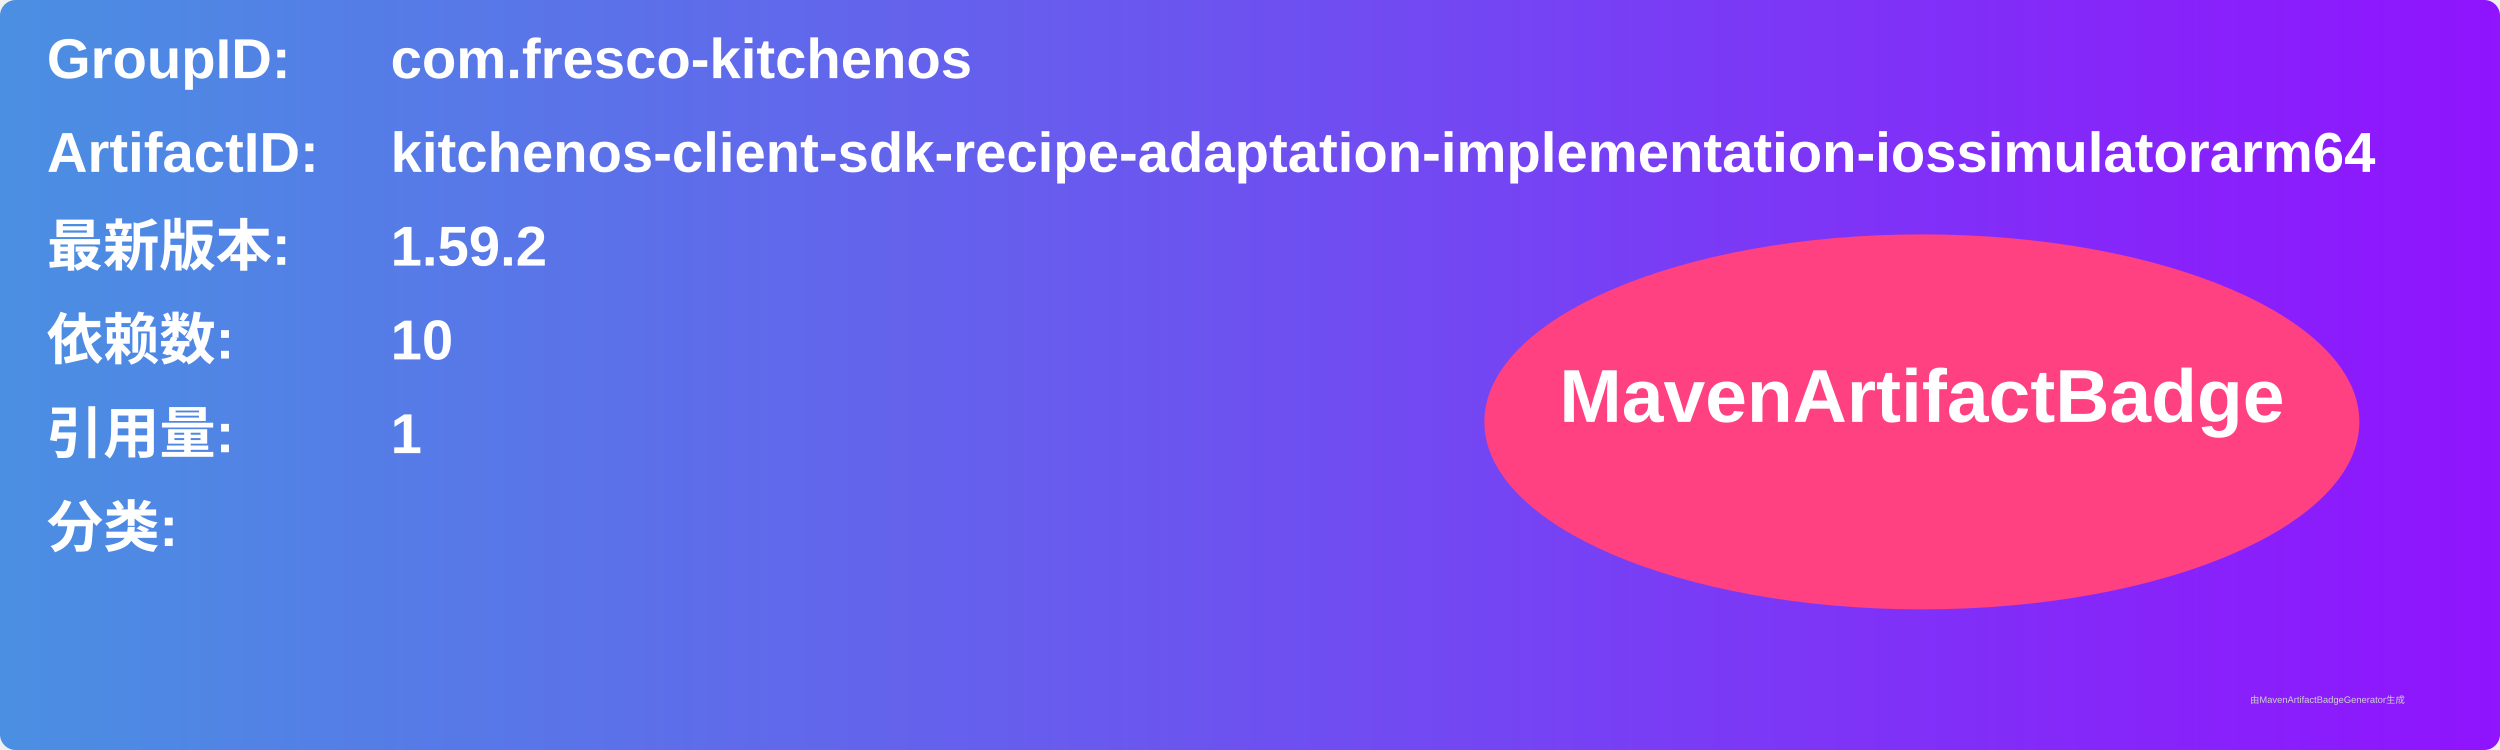
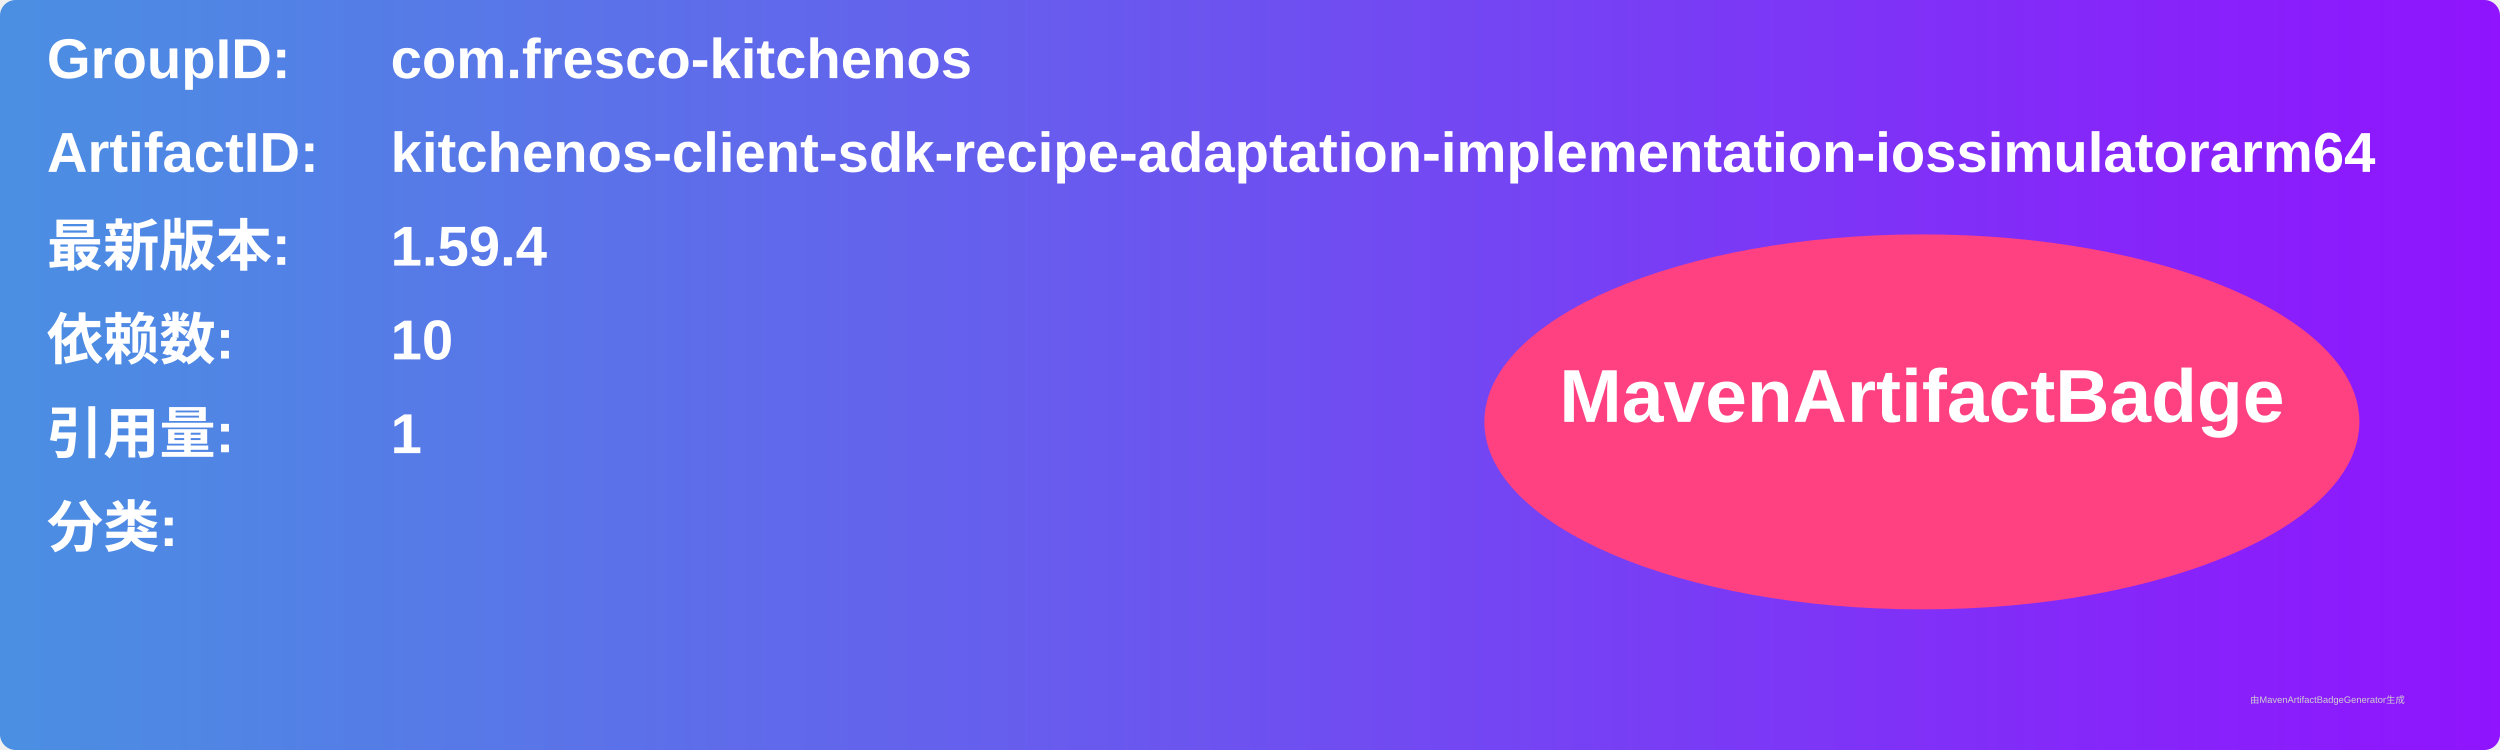
<svg xmlns="http://www.w3.org/2000/svg" width="800" height="240" viewBox="0 0 800 240">
  <linearGradient id="grad" x1="0%" y1="0%" x2="100%" y2="0%">
    <stop offset="0%" stop-color="#4a90e2" />
    <stop offset="100%" stop-color="#9013fe" />
  </linearGradient>
  <rect width="100%" height="100%" rx="5" ry="5" fill="url(#grad)" />
  <g transform="translate(15, 15)">
    <text x="0" y="10" font-family="Arial" font-size="18" fill="white" font-weight="bold" width="260">GroupID:</text>
    <text x="110" y="10" font-family="Arial" font-size="18" fill="white" font-weight="bold" width="460">com.fresco-kitchenos</text>
    <text x="0" y="40" font-family="Arial" font-size="18" fill="white" font-weight="bold" width="260">ArtifactID:</text>
    <text x="110" y="40" font-family="Arial" font-size="18" fill="white" font-weight="bold" width="460">kitchenos-client-sdk-recipe-adaptation-implementation-iossimulatorarm64</text>
    <text x="0" y="70" font-family="Arial" font-size="18" fill="white" font-weight="bold">最新版本:</text>
    <text x="110" y="70" font-family="Arial" font-size="18" fill="white" font-weight="bold">
-       <tspan font-weight="bold">1.59.2</tspan>
+       <tspan font-weight="bold">1.59.4</tspan>
    </text>
    <text x="0" y="100" font-family="Arial" font-size="18" fill="white" font-weight="bold">依赖数: </text>
    <text x="110" y="100" font-family="Arial" font-size="18" fill="white">
      <tspan font-weight="bold">10</tspan>
    </text>
    <text x="0" y="130" font-family="Arial" font-size="18" fill="white" font-weight="bold">引用量: </text>
    <text x="110" y="130" font-family="Arial" font-size="18" fill="white">
      <tspan font-weight="bold">1</tspan>
    </text>
    <text x="0" y="160" font-family="Arial" font-size="18" fill="white" font-weight="bold">分类:</text>
    <text x="10" y="190" font-family="Arial" font-size="10" fill="white">
      <tspan font-weight="bold" />
    </text>
    <ellipse cx="600" cy="120" rx="140" ry="60" fill="#ff4081" />
    <text x="600" y="120" text-anchor="middle" font-family="Arial" font-size="24" fill="white" font-weight="bold">MavenArtifactBadge</text>
  </g>
  <text x="720" y="225" font-family="Arial" font-size="3" fill="#d0d0d0">由MavenArtifactBadgeGenerator生成</text>
</svg>
